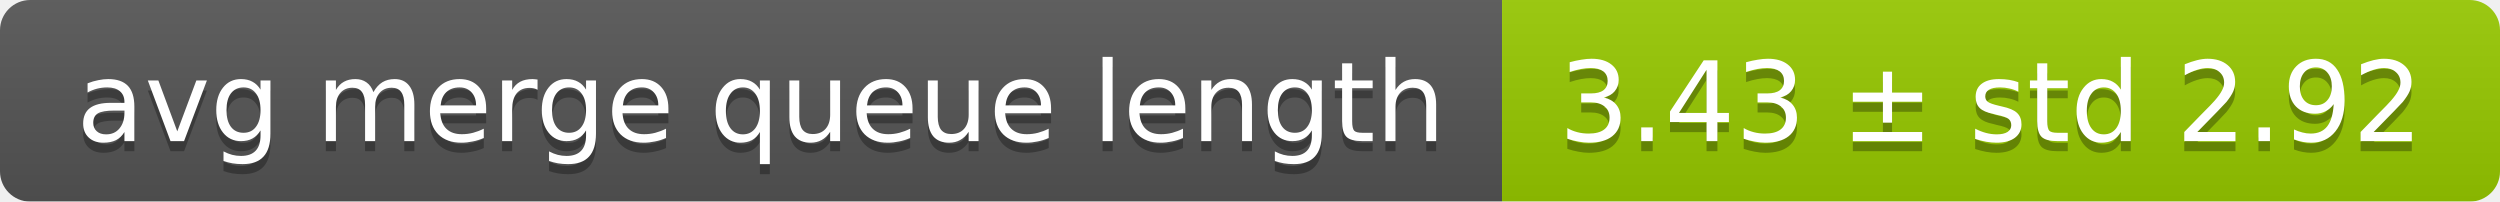
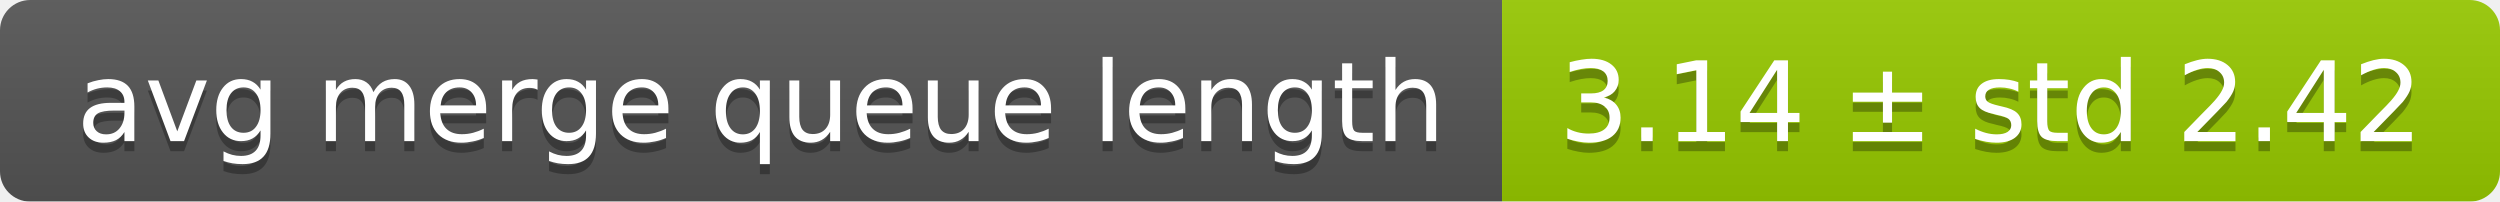
<svg xmlns="http://www.w3.org/2000/svg" width="248" height="20">
  <linearGradient id="smooth" x2="0" y2="100%">
    <stop offset="0" stop-color="#bbb" stop-opacity=".1" />
    <stop offset="1" stop-opacity=".1" />
  </linearGradient>
  <mask id="round">
    <rect width="248" height="20" rx="3" fill="#fff" />
  </mask>
  <g mask="url(#round)">
    <rect width="149" height="20" fill="#555" />
    <rect x="149" width="99" height="20" fill="#97ca00" />
    <rect width="248" height="20" fill="url(#smooth)" />
  </g>
  <g fill="#fff" text-anchor="middle" font-family="DejaVu Sans,Verdana,Geneva,sans-serif" font-size="11">
    <text x="75.5" y="15" fill="#010101" fill-opacity=".3">avg merge queue length</text>
    <text x="75.5" y="14">avg merge queue length</text>
-     <text x="197.5" y="15" fill="#010101" fill-opacity=".3">3.43 ± std 2.92</text>
-     <text x="197.5" y="14">3.43 ± std 2.92</text>
+     <text x="197.5" y="15" fill="#010101" fill-opacity=".3">3.14 ± std 2.42</text>
+     <text x="197.5" y="14">3.14 ± std 2.42</text>
  </g>
</svg>
